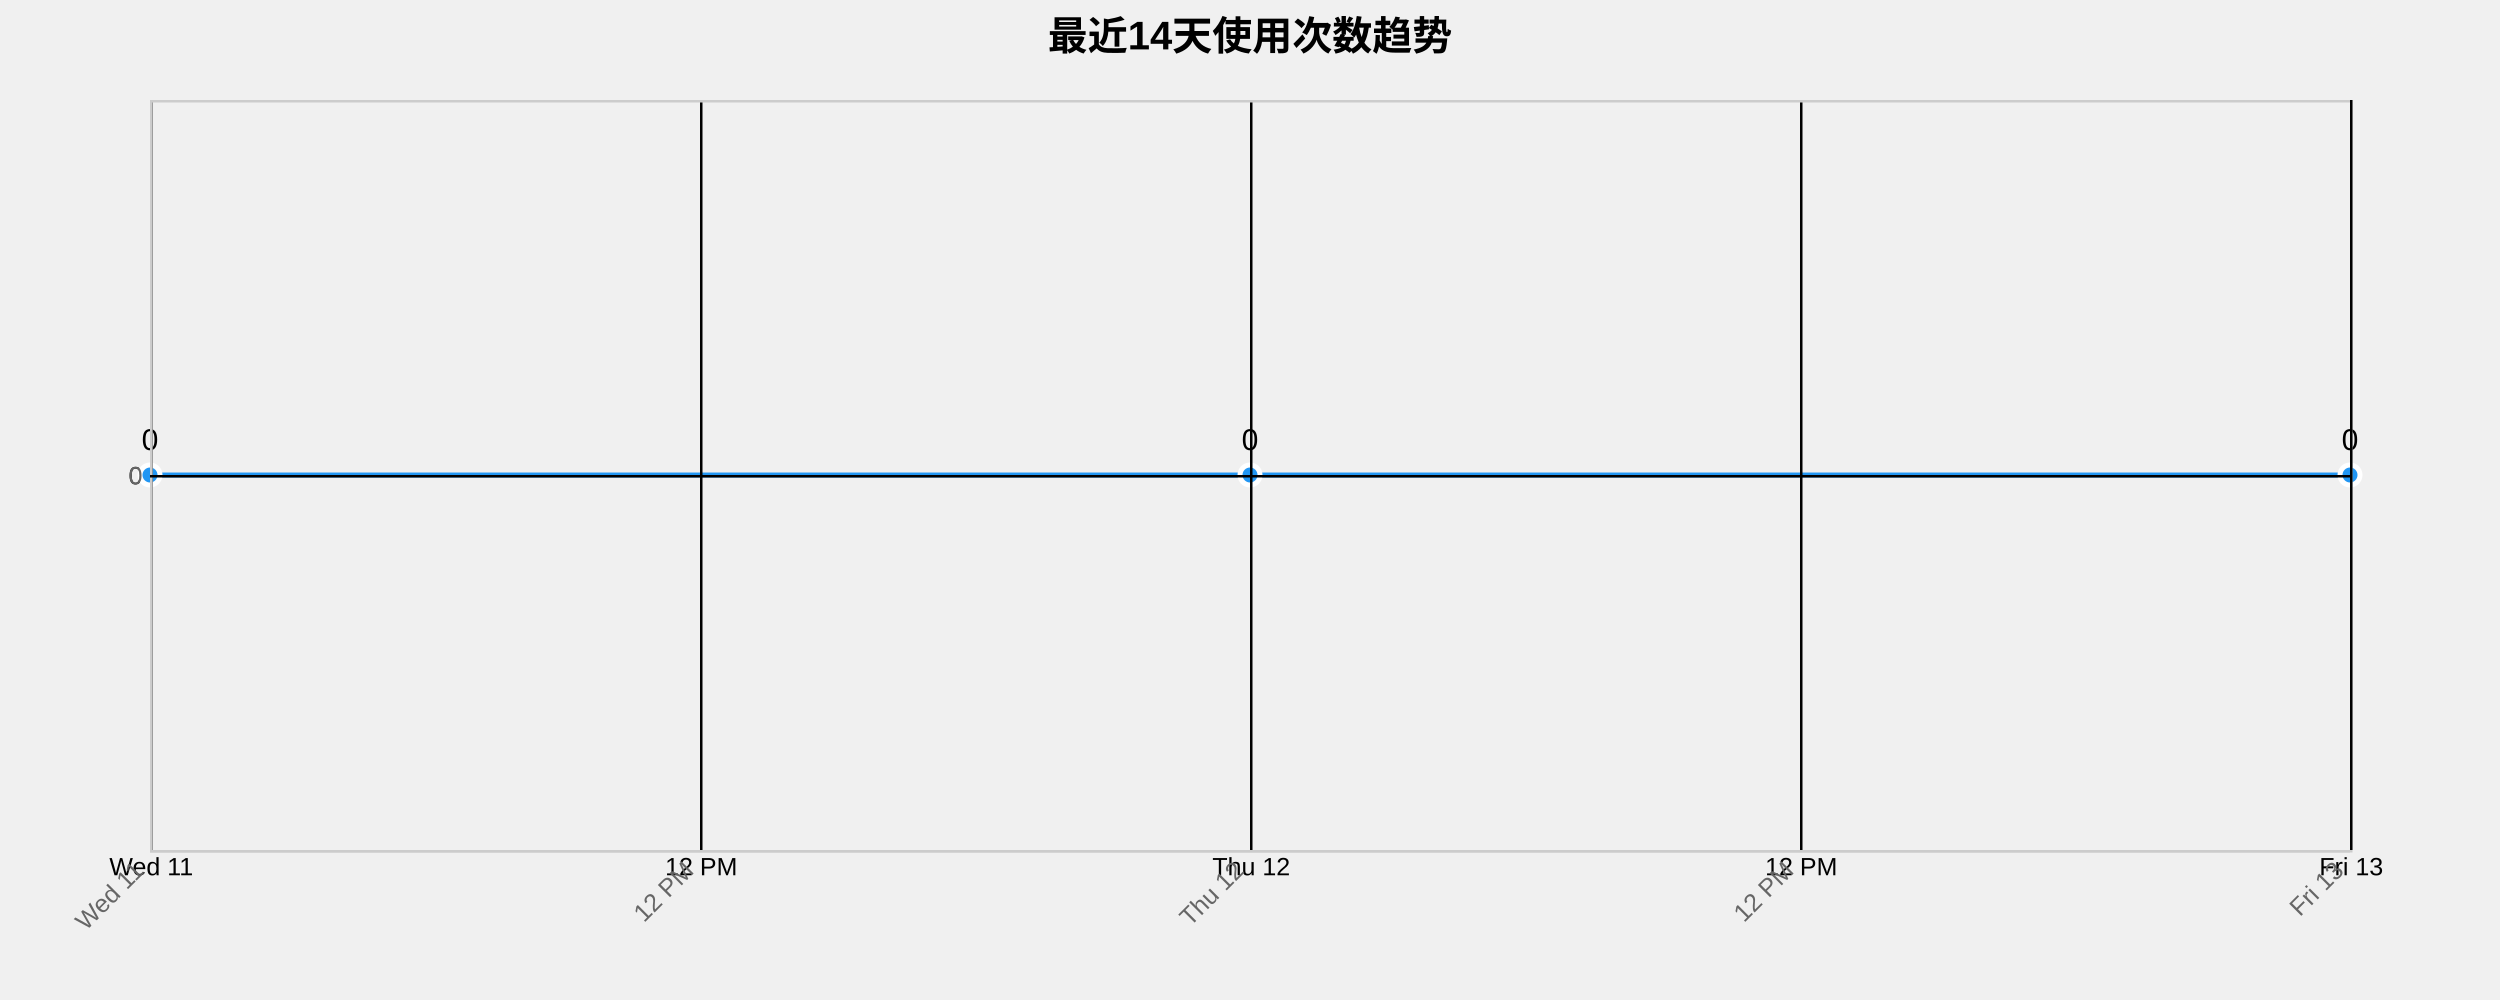
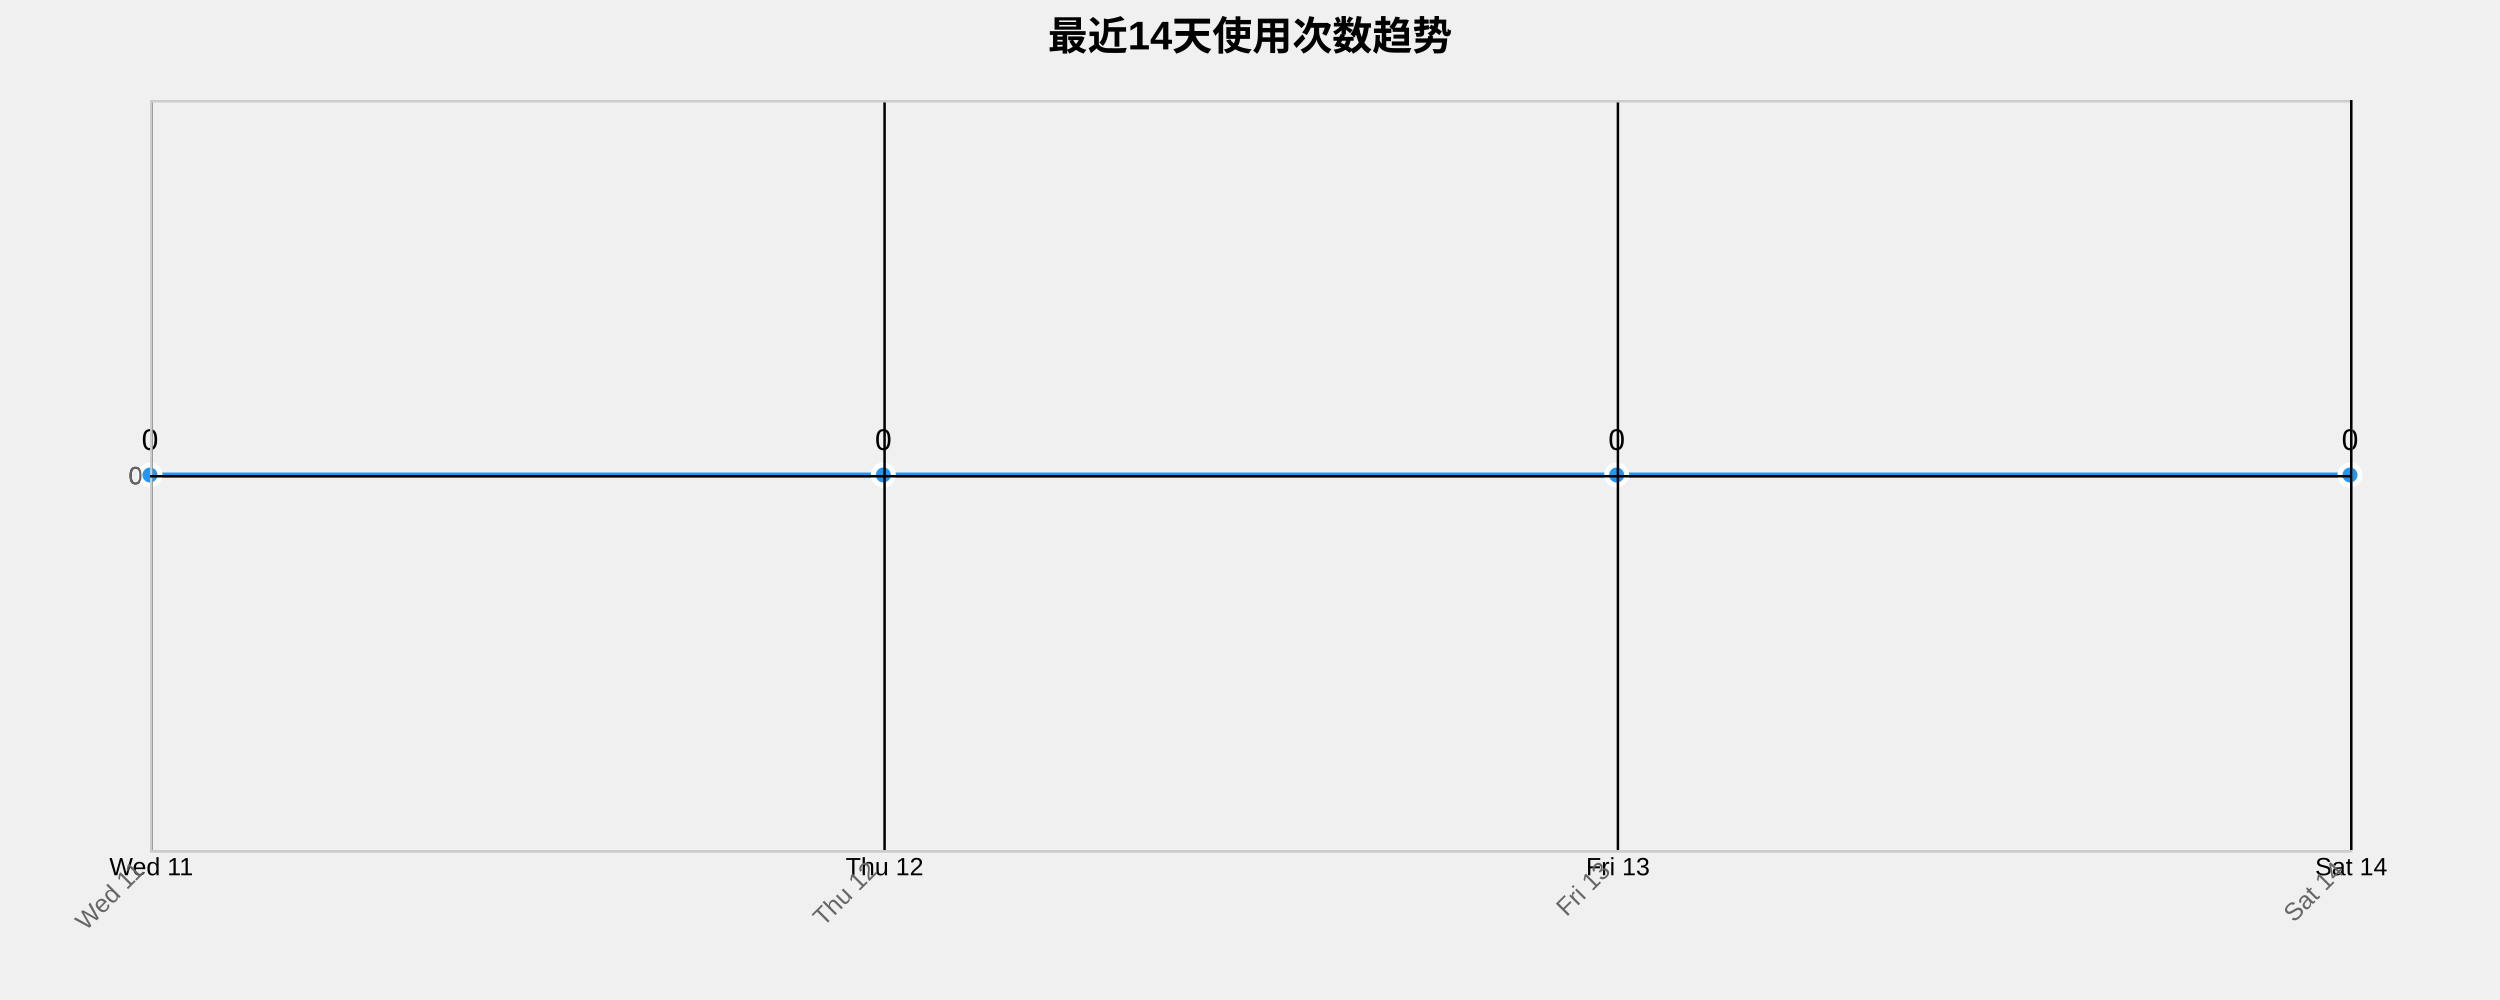
<svg xmlns="http://www.w3.org/2000/svg" width="1000" height="400">
  <g transform="translate(60,40)">
    <text x="440" y="-20" text-anchor="middle" style="font-size: 16px; font-weight: bold;">最近14天使用次数趋势</text>
    <g class="grid" transform="translate(0,300)" fill="none" font-size="10" font-family="sans-serif" text-anchor="middle">
      <path class="domain" stroke="currentColor" d="M0.5,-300V0.5H880.5V-300" />
      <g class="tick" opacity="1" transform="translate(0.5,0)">
        <line stroke="currentColor" y2="-300" />
        <text fill="currentColor" y="3" dy="0.71em">Wed 11</text>
      </g>
-       <g class="tick" opacity="1" transform="translate(220.5,0)">
-         <line stroke="currentColor" y2="-300" />
-         <text fill="currentColor" y="3" dy="0.71em">12 PM</text>
-       </g>
-       <g class="tick" opacity="1" transform="translate(440.5,0)">
+       <g class="tick" opacity="1" transform="translate(293.8333,0)">
        <line stroke="currentColor" y2="-300" />
        <text fill="currentColor" y="3" dy="0.71em">Thu 12</text>
      </g>
-       <g class="tick" opacity="1" transform="translate(660.5,0)">
+       <g class="tick" opacity="1" transform="translate(587.1667,0)">
        <line stroke="currentColor" y2="-300" />
-         <text fill="currentColor" y="3" dy="0.71em">12 PM</text>
+         <text fill="currentColor" y="3" dy="0.71em">Fri 13</text>
      </g>
      <g class="tick" opacity="1" transform="translate(880.5,0)">
        <line stroke="currentColor" y2="-300" />
-         <text fill="currentColor" y="3" dy="0.71em">Fri 13</text>
+         <text fill="currentColor" y="3" dy="0.71em">Sat 14</text>
      </g>
    </g>
    <g class="grid" fill="none" font-size="10" font-family="sans-serif" text-anchor="end">
      <path class="domain" stroke="currentColor" d="M880,300.5H0.5V0.5H880" />
      <g class="tick" opacity="1" transform="translate(0,150.5)">
        <line stroke="currentColor" x2="880" />
        <text fill="currentColor" x="-3" dy="0.32em">0</text>
      </g>
    </g>
-     <path class="area" d="M0,150C146.667,150,293.333,150,440,150C586.667,150,733.333,150,880,150L880,300C733.333,300,586.667,300,440,300C293.333,300,146.667,300,0,300Z" style="fill: url(#area-gradient); opacity: 0.3;" />
-     <path class="line" d="M0,150C146.667,150,293.333,150,440,150C586.667,150,733.333,150,880,150" style="fill: none; stroke: #2196F3; stroke-width: 2px;" />
+     <path class="area" d="M0,150C97.778,150,195.556,150,293.333,150C391.111,150,488.889,150,586.667,150C684.444,150,782.222,150,880,150L880,300C782.222,300,684.444,300,586.667,300C488.889,300,391.111,300,293.333,300C195.556,300,97.778,300,0,300Z" style="fill: url(#area-gradient); opacity: 0.3;" />
+     <path class="line" d="M0,150C97.778,150,195.556,150,293.333,150C391.111,150,488.889,150,586.667,150C684.444,150,782.222,150,880,150" style="fill: none; stroke: #2196F3; stroke-width: 2px;" />
    <circle class="dot" cx="0" cy="150" r="4" style="fill: #2196F3; stroke: #fff; stroke-width: 2px;" />
-     <circle class="dot" cx="440" cy="150" r="4" style="fill: #2196F3; stroke: #fff; stroke-width: 2px;" />
+     <circle class="dot" cx="293.333" cy="150" r="4" style="fill: #2196F3; stroke: #fff; stroke-width: 2px;" />
+     <circle class="dot" cx="586.667" cy="150" r="4" style="fill: #2196F3; stroke: #fff; stroke-width: 2px;" />
    <circle class="dot" cx="880" cy="150" r="4" style="fill: #2196F3; stroke: #fff; stroke-width: 2px;" />
    <text class="label" x="0" y="140" text-anchor="middle" style="font-size: 12px;">0</text>
-     <text class="label" x="440" y="140" text-anchor="middle" style="font-size: 12px;">0</text>
+     <text class="label" x="293.333" y="140" text-anchor="middle" style="font-size: 12px;">0</text>
+     <text class="label" x="586.667" y="140" text-anchor="middle" style="font-size: 12px;">0</text>
    <text class="label" x="880" y="140" text-anchor="middle" style="font-size: 12px;">0</text>
    <g class="x-axis" transform="translate(0,300)" fill="none" font-size="10" font-family="sans-serif" text-anchor="middle">
      <path class="domain" stroke="currentColor" d="M0.5,-300V0.5H880.5V-300" />
      <g class="tick" opacity="1" transform="translate(0.5,0)">
        <line stroke="currentColor" y2="-300" />
        <text fill="currentColor" y="3" dy=".15em" style="text-anchor: end;" dx="-.8em" transform="rotate(-45)">Wed 11</text>
      </g>
-       <g class="tick" opacity="1" transform="translate(220.5,0)">
-         <line stroke="currentColor" y2="-300" />
-         <text fill="currentColor" y="3" dy=".15em" style="text-anchor: end;" dx="-.8em" transform="rotate(-45)">12 PM</text>
-       </g>
-       <g class="tick" opacity="1" transform="translate(440.5,0)">
+       <g class="tick" opacity="1" transform="translate(293.8333,0)">
        <line stroke="currentColor" y2="-300" />
        <text fill="currentColor" y="3" dy=".15em" style="text-anchor: end;" dx="-.8em" transform="rotate(-45)">Thu 12</text>
      </g>
-       <g class="tick" opacity="1" transform="translate(660.5,0)">
+       <g class="tick" opacity="1" transform="translate(587.1667,0)">
        <line stroke="currentColor" y2="-300" />
-         <text fill="currentColor" y="3" dy=".15em" style="text-anchor: end;" dx="-.8em" transform="rotate(-45)">12 PM</text>
+         <text fill="currentColor" y="3" dy=".15em" style="text-anchor: end;" dx="-.8em" transform="rotate(-45)">Fri 13</text>
      </g>
      <g class="tick" opacity="1" transform="translate(880.5,0)">
        <line stroke="currentColor" y2="-300" />
-         <text fill="currentColor" y="3" dy=".15em" style="text-anchor: end;" dx="-.8em" transform="rotate(-45)">Fri 13</text>
+         <text fill="currentColor" y="3" dy=".15em" style="text-anchor: end;" dx="-.8em" transform="rotate(-45)">Sat 14</text>
      </g>
    </g>
    <g class="y-axis" fill="none" font-size="10" font-family="sans-serif" text-anchor="end">
      <path class="domain" stroke="currentColor" d="M880,300.5H0.5V0.5H880" />
      <g class="tick" opacity="1" transform="translate(0,150.5)">
        <line stroke="currentColor" x2="880" />
        <text fill="currentColor" x="-3" dy="0.32em">0</text>
      </g>
    </g>
    <style>
    .grid line {
      stroke: #e0e0e0;
      stroke-opacity: 0.7;
      shape-rendering: crispEdges;
    }
    .grid path {
      stroke-width: 0;
    }
    .dot:hover {
      r: 6;
    }
    text {
      font-family: Arial, sans-serif;
    }
    .x-axis path, .y-axis path {
      stroke: #ccc;
    }
    .x-axis text, .y-axis text {
      fill: #666;
    }
  </style>
  </g>
</svg>
